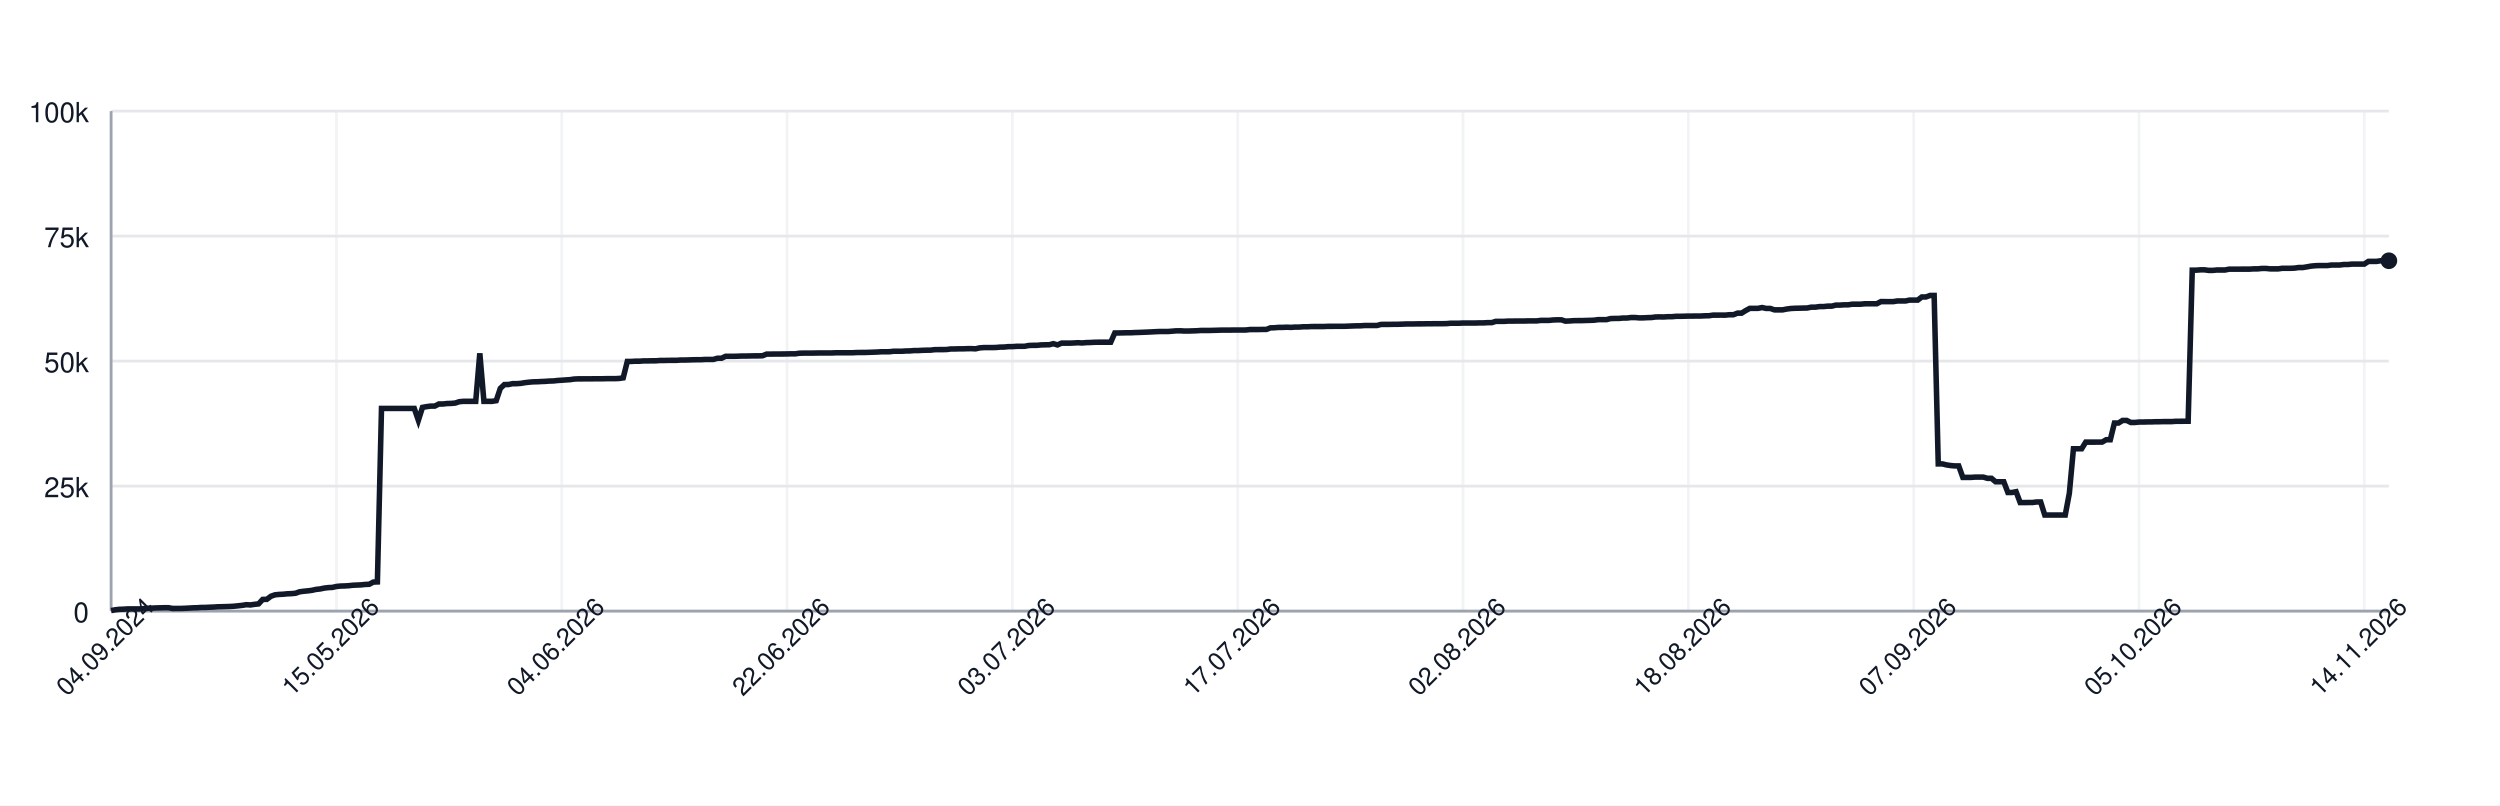
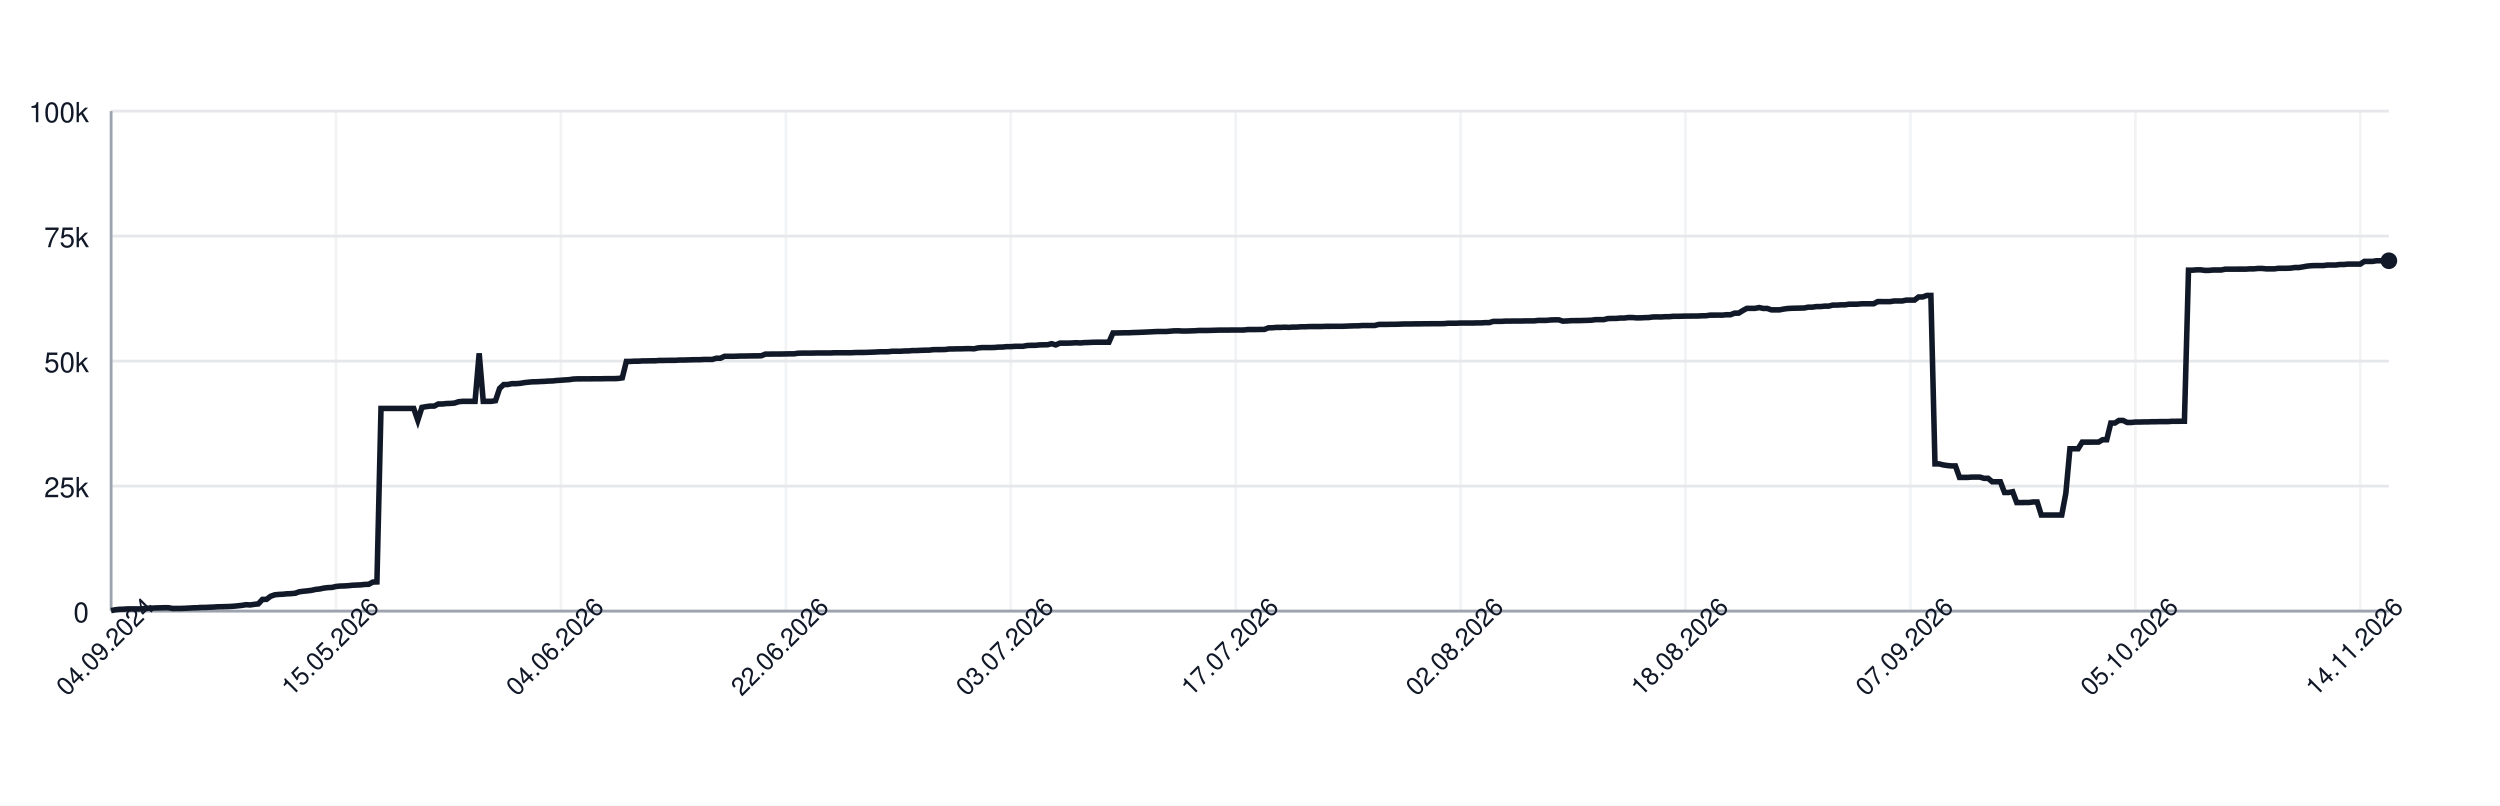
<svg xmlns="http://www.w3.org/2000/svg" width="900" height="290" style="font-family: -apple-system, BlinkMacSystemFont, 'Segoe UI', Helvetica, Arial, sans-serif;">
  <rect width="100%" height="100%" fill="white" />
  <g>
    <line x1="40" y1="220.00" x2="860" y2="220.00" stroke="#e5e7eb" />
    <text x="32" y="224.00" font-size="10" fill="#111827" text-anchor="end">0</text>
    <line x1="40" y1="175.00" x2="860" y2="175.00" stroke="#e5e7eb" />
    <text x="32" y="179.00" font-size="10" fill="#111827" text-anchor="end">25k</text>
    <line x1="40" y1="130.00" x2="860" y2="130.00" stroke="#e5e7eb" />
    <text x="32" y="134.00" font-size="10" fill="#111827" text-anchor="end">50k</text>
    <line x1="40" y1="85.00" x2="860" y2="85.00" stroke="#e5e7eb" />
    <text x="32" y="89.00" font-size="10" fill="#111827" text-anchor="end">75k</text>
    <line x1="40" y1="40.00" x2="860" y2="40.00" stroke="#e5e7eb" />
    <text x="32" y="44.00" font-size="10" fill="#111827" text-anchor="end">100k</text>
    <line x1="40.00" y1="40" x2="40.00" y2="220" stroke="#e5e7eb" opacity="0.5" />
-     <line x1="121.12" y1="40" x2="121.12" y2="220" stroke="#e5e7eb" opacity="0.5" />
-     <line x1="202.23" y1="40" x2="202.23" y2="220" stroke="#e5e7eb" opacity="0.5" />
-     <line x1="283.35" y1="40" x2="283.35" y2="220" stroke="#e5e7eb" opacity="0.5" />
-     <line x1="364.46" y1="40" x2="364.46" y2="220" stroke="#e5e7eb" opacity="0.5" />
-     <line x1="445.58" y1="40" x2="445.58" y2="220" stroke="#e5e7eb" opacity="0.5" />
-     <line x1="526.69" y1="40" x2="526.69" y2="220" stroke="#e5e7eb" opacity="0.5" />
-     <line x1="607.81" y1="40" x2="607.81" y2="220" stroke="#e5e7eb" opacity="0.5" />
-     <line x1="688.92" y1="40" x2="688.92" y2="220" stroke="#e5e7eb" opacity="0.5" />
-     <line x1="770.04" y1="40" x2="770.04" y2="220" stroke="#e5e7eb" opacity="0.5" />
-     <line x1="851.15" y1="40" x2="851.15" y2="220" stroke="#e5e7eb" opacity="0.5" />
+     <line x1="120.97" y1="40" x2="120.97" y2="220" stroke="#e5e7eb" opacity="0.5" />
+     <line x1="201.94" y1="40" x2="201.94" y2="220" stroke="#e5e7eb" opacity="0.5" />
+     <line x1="282.91" y1="40" x2="282.91" y2="220" stroke="#e5e7eb" opacity="0.5" />
+     <line x1="363.88" y1="40" x2="363.88" y2="220" stroke="#e5e7eb" opacity="0.5" />
+     <line x1="444.85" y1="40" x2="444.85" y2="220" stroke="#e5e7eb" opacity="0.5" />
+     <line x1="525.82" y1="40" x2="525.82" y2="220" stroke="#e5e7eb" opacity="0.5" />
+     <line x1="606.79" y1="40" x2="606.79" y2="220" stroke="#e5e7eb" opacity="0.5" />
+     <line x1="687.76" y1="40" x2="687.76" y2="220" stroke="#e5e7eb" opacity="0.5" />
+     <line x1="768.73" y1="40" x2="768.73" y2="220" stroke="#e5e7eb" opacity="0.5" />
+     <line x1="849.69" y1="40" x2="849.69" y2="220" stroke="#e5e7eb" opacity="0.5" />
    <line x1="40" y1="220" x2="860" y2="220" stroke="#9ca3af" />
    <line x1="40" y1="40" x2="40" y2="220" stroke="#9ca3af" />
-     <path d="M 40.00 219.82 L 41.47 219.52 L 42.95 219.36 L 44.42 219.31 L 45.90 219.21 L 47.37 219.21 L 48.85 219.21 L 50.32 219.21 L 51.80 219.10 L 53.27 218.97 L 54.75 218.93 L 56.22 218.85 L 57.70 218.82 L 59.17 218.77 L 60.65 218.77 L 62.12 219.05 L 63.60 219.04 L 65.07 219.04 L 66.55 218.98 L 68.02 218.91 L 69.50 218.82 L 70.97 218.79 L 72.45 218.68 L 73.92 218.67 L 75.40 218.60 L 76.87 218.55 L 78.35 218.45 L 79.82 218.42 L 81.29 218.38 L 82.77 218.33 L 84.24 218.24 L 85.72 218.09 L 87.19 217.93 L 88.67 217.69 L 90.14 217.78 L 91.62 217.56 L 93.09 217.40 L 94.57 215.79 L 96.04 215.77 L 97.52 214.66 L 98.99 214.14 L 100.47 213.99 L 101.94 213.92 L 103.42 213.77 L 104.89 213.71 L 106.37 213.57 L 107.84 213.05 L 109.32 212.85 L 110.79 212.71 L 112.27 212.52 L 113.74 212.19 L 115.22 212.03 L 116.69 211.72 L 118.17 211.54 L 119.64 211.47 L 121.12 211.13 L 122.59 210.98 L 124.06 210.94 L 125.54 210.85 L 127.01 210.69 L 128.49 210.62 L 129.96 210.56 L 131.44 210.40 L 132.91 210.34 L 134.39 209.55 L 135.86 209.49 L 137.34 147.04 L 138.81 147.04 L 140.29 147.04 L 141.76 147.04 L 143.24 147.04 L 144.71 147.04 L 146.19 147.04 L 147.66 147.04 L 149.14 147.04 L 150.61 151.31 L 152.09 146.66 L 153.56 146.39 L 155.04 146.20 L 156.51 146.20 L 157.99 145.44 L 159.46 145.44 L 160.94 145.27 L 162.41 145.23 L 163.88 145.10 L 165.36 144.61 L 166.83 144.48 L 168.31 144.48 L 169.78 144.48 L 171.26 144.48 L 172.73 127.19 L 174.21 144.48 L 175.68 144.48 L 177.16 144.48 L 178.63 144.25 L 180.11 139.83 L 181.58 138.44 L 183.06 138.43 L 184.53 138.12 L 186.01 138.12 L 187.48 138.01 L 188.96 137.76 L 190.43 137.59 L 191.91 137.46 L 193.38 137.43 L 194.86 137.35 L 196.33 137.29 L 197.81 137.18 L 199.28 137.14 L 200.76 136.97 L 202.23 136.88 L 203.71 136.77 L 205.18 136.68 L 206.65 136.46 L 208.13 136.39 L 209.60 136.39 L 211.08 136.38 L 212.55 136.38 L 214.03 136.36 L 215.50 136.35 L 216.98 136.35 L 218.45 136.31 L 219.93 136.31 L 221.40 136.31 L 222.88 136.24 L 224.35 136.03 L 225.83 130.11 L 227.30 130.11 L 228.78 130.03 L 230.25 130.03 L 231.73 129.92 L 233.20 129.92 L 234.68 129.89 L 236.15 129.89 L 237.63 129.77 L 239.10 129.77 L 240.58 129.73 L 242.05 129.72 L 243.53 129.72 L 245.00 129.61 L 246.47 129.61 L 247.95 129.57 L 249.42 129.52 L 250.90 129.49 L 252.37 129.49 L 253.85 129.40 L 255.32 129.40 L 256.80 129.40 L 258.27 128.97 L 259.75 128.97 L 261.22 128.27 L 262.70 128.27 L 264.17 128.27 L 265.65 128.23 L 267.12 128.17 L 268.60 128.17 L 270.07 128.14 L 271.55 128.11 L 273.02 128.11 L 274.50 128.07 L 275.97 127.48 L 277.45 127.48 L 278.92 127.45 L 280.40 127.45 L 281.87 127.44 L 283.35 127.41 L 284.82 127.38 L 286.29 127.38 L 287.77 127.16 L 289.24 127.12 L 290.72 127.12 L 292.19 127.12 L 293.67 127.09 L 295.14 127.06 L 296.62 127.06 L 298.09 127.06 L 299.57 127.06 L 301.04 126.99 L 302.52 126.99 L 303.99 126.99 L 305.47 126.99 L 306.94 126.99 L 308.42 126.91 L 309.89 126.89 L 311.37 126.89 L 312.84 126.84 L 314.32 126.79 L 315.79 126.73 L 317.27 126.64 L 318.74 126.64 L 320.22 126.62 L 321.69 126.45 L 323.17 126.45 L 324.64 126.45 L 326.12 126.35 L 327.59 126.33 L 329.06 126.20 L 330.54 126.20 L 332.01 126.12 L 333.49 126.07 L 334.96 126.06 L 336.44 125.88 L 337.91 125.86 L 339.39 125.86 L 340.86 125.82 L 342.34 125.62 L 343.81 125.62 L 345.29 125.58 L 346.76 125.58 L 348.24 125.52 L 349.71 125.51 L 351.19 125.58 L 352.66 125.24 L 354.14 125.13 L 355.61 125.13 L 357.09 125.13 L 358.56 125.09 L 360.04 124.96 L 361.51 124.94 L 362.99 124.79 L 364.46 124.79 L 365.94 124.68 L 367.41 124.66 L 368.88 124.66 L 370.36 124.38 L 371.83 124.32 L 373.31 124.32 L 374.78 124.17 L 376.26 124.13 L 377.73 124.11 L 379.21 123.73 L 380.68 124.17 L 382.16 123.53 L 383.63 123.53 L 385.11 123.53 L 386.58 123.47 L 388.06 123.38 L 389.53 123.47 L 391.01 123.34 L 392.48 123.30 L 393.96 123.22 L 395.43 123.19 L 396.91 123.19 L 398.38 123.19 L 399.86 123.20 L 401.33 119.86 L 402.81 119.86 L 404.28 119.83 L 405.76 119.79 L 407.23 119.79 L 408.71 119.71 L 410.18 119.67 L 411.65 119.61 L 413.13 119.55 L 414.60 119.48 L 416.08 119.40 L 417.55 119.34 L 419.03 119.34 L 420.50 119.34 L 421.98 119.22 L 423.45 119.10 L 424.93 119.09 L 426.40 119.18 L 427.88 119.17 L 429.35 119.12 L 430.83 119.07 L 432.30 118.97 L 433.78 118.97 L 435.25 118.97 L 436.73 118.93 L 438.20 118.89 L 439.68 118.84 L 441.15 118.84 L 442.63 118.84 L 444.10 118.81 L 445.58 118.81 L 447.05 118.81 L 448.53 118.80 L 450.00 118.63 L 451.47 118.63 L 452.95 118.63 L 454.42 118.60 L 455.90 118.60 L 457.37 118.03 L 458.85 117.99 L 460.32 117.86 L 461.80 117.86 L 463.27 117.79 L 464.75 117.86 L 466.22 117.75 L 467.70 117.75 L 469.17 117.64 L 470.65 117.64 L 472.12 117.56 L 473.60 117.55 L 475.07 117.55 L 476.55 117.55 L 478.02 117.48 L 479.50 117.48 L 480.97 117.47 L 482.45 117.47 L 483.92 117.47 L 485.40 117.41 L 486.87 117.35 L 488.35 117.30 L 489.82 117.29 L 491.29 117.18 L 492.77 117.18 L 494.24 117.18 L 495.72 117.18 L 497.19 116.79 L 498.67 116.78 L 500.14 116.78 L 501.62 116.75 L 503.09 116.75 L 504.57 116.70 L 506.04 116.64 L 507.52 116.62 L 508.99 116.62 L 510.47 116.59 L 511.94 116.59 L 513.42 116.56 L 514.89 116.56 L 516.37 116.53 L 517.84 116.53 L 519.32 116.53 L 520.79 116.50 L 522.27 116.36 L 523.74 116.36 L 525.22 116.36 L 526.69 116.29 L 528.17 116.29 L 529.64 116.29 L 531.12 116.29 L 532.59 116.24 L 534.06 116.24 L 535.54 116.15 L 537.01 116.15 L 538.49 115.69 L 539.96 115.69 L 541.44 115.69 L 542.91 115.60 L 544.39 115.60 L 545.86 115.57 L 547.34 115.57 L 548.81 115.57 L 550.29 115.52 L 551.76 115.52 L 553.24 115.52 L 554.71 115.34 L 556.19 115.34 L 557.66 115.34 L 559.14 115.19 L 560.61 115.14 L 562.09 115.14 L 563.56 115.61 L 565.04 115.55 L 566.51 115.44 L 567.99 115.42 L 569.46 115.42 L 570.94 115.37 L 572.41 115.33 L 573.88 115.27 L 575.36 115.07 L 576.83 115.07 L 578.31 115.07 L 579.78 114.69 L 581.26 114.64 L 582.73 114.64 L 584.21 114.50 L 585.68 114.50 L 587.16 114.31 L 588.63 114.31 L 590.11 114.44 L 591.58 114.43 L 593.06 114.35 L 594.53 114.31 L 596.01 114.11 L 597.48 114.08 L 598.96 114.11 L 600.43 114.01 L 601.91 114.01 L 603.38 113.87 L 604.86 113.87 L 606.33 113.84 L 607.81 113.79 L 609.28 113.79 L 610.76 113.77 L 612.23 113.77 L 613.71 113.69 L 615.18 113.67 L 616.65 113.45 L 618.13 113.45 L 619.60 113.44 L 621.08 113.45 L 622.55 113.30 L 624.03 113.30 L 625.50 112.73 L 626.98 112.73 L 628.45 111.81 L 629.93 111.01 L 631.40 111.01 L 632.88 111.01 L 634.35 110.72 L 635.83 111.04 L 637.30 111.04 L 638.78 111.55 L 640.25 111.55 L 641.73 111.55 L 643.20 111.26 L 644.68 111.06 L 646.15 110.98 L 647.63 110.95 L 649.10 110.91 L 650.58 110.88 L 652.05 110.58 L 653.53 110.58 L 655.00 110.37 L 656.47 110.37 L 657.95 110.21 L 659.42 110.21 L 660.90 109.84 L 662.37 109.84 L 663.85 109.74 L 665.32 109.74 L 666.80 109.51 L 668.27 109.51 L 669.75 109.51 L 671.22 109.37 L 672.70 109.35 L 674.17 109.35 L 675.65 109.35 L 677.12 108.58 L 678.60 108.58 L 680.07 108.59 L 681.55 108.59 L 683.02 108.35 L 684.50 108.35 L 685.97 108.35 L 687.45 108.03 L 688.92 108.03 L 690.40 108.03 L 691.87 106.90 L 693.35 106.90 L 694.82 106.37 L 696.29 106.37 L 697.77 167.00 L 699.24 167.00 L 700.72 167.36 L 702.19 167.59 L 703.67 167.73 L 705.14 167.73 L 706.62 171.86 L 708.09 171.86 L 709.57 171.86 L 711.04 171.76 L 712.52 171.76 L 713.99 171.76 L 715.47 172.20 L 716.94 172.20 L 718.42 173.44 L 719.89 173.44 L 721.37 173.44 L 722.84 177.30 L 724.32 177.30 L 725.79 177.02 L 727.27 180.93 L 728.74 180.93 L 730.22 180.90 L 731.69 180.90 L 733.17 180.71 L 734.64 180.71 L 736.12 185.41 L 737.59 185.41 L 739.06 185.41 L 740.54 185.41 L 742.01 185.41 L 743.49 185.41 L 744.96 177.59 L 746.44 161.56 L 747.91 161.56 L 749.39 161.56 L 750.86 159.17 L 752.34 159.17 L 753.81 159.17 L 755.29 159.15 L 756.76 159.15 L 758.24 158.30 L 759.71 158.30 L 761.19 152.29 L 762.66 152.29 L 764.14 151.36 L 765.61 151.36 L 767.09 152.09 L 768.56 152.09 L 770.04 151.94 L 771.51 151.94 L 772.99 151.89 L 774.46 151.89 L 775.94 151.82 L 777.41 151.82 L 778.88 151.78 L 780.36 151.78 L 781.83 151.78 L 783.31 151.66 L 784.78 151.66 L 786.26 151.65 L 787.73 151.65 L 789.21 97.26 L 790.68 97.26 L 792.16 97.14 L 793.63 97.14 L 795.11 97.34 L 796.58 97.34 L 798.06 97.20 L 799.53 97.20 L 801.01 97.20 L 802.48 96.90 L 803.96 96.90 L 805.43 96.90 L 806.91 96.89 L 808.38 96.89 L 809.86 96.89 L 811.33 96.79 L 812.81 96.79 L 814.28 96.64 L 815.76 96.64 L 817.23 96.79 L 818.71 96.79 L 820.18 96.79 L 821.65 96.58 L 823.13 96.58 L 824.60 96.58 L 826.08 96.52 L 827.55 96.31 L 829.03 96.31 L 830.50 96.07 L 831.98 95.80 L 833.45 95.66 L 834.93 95.60 L 836.40 95.60 L 837.88 95.60 L 839.35 95.41 L 840.83 95.41 L 842.30 95.41 L 843.78 95.22 L 845.25 95.22 L 846.73 95.07 L 848.20 95.07 L 849.68 95.07 L 851.15 95.07 L 852.63 94.10 L 854.10 94.10 L 855.58 94.10 L 857.05 93.87 L 858.53 93.87 L 860.00 93.87" fill="none" stroke="#111827" stroke-width="2" />
+     <path d="M 40.00 219.82 L 41.47 219.52 L 42.94 219.36 L 44.42 219.31 L 45.89 219.21 L 47.36 219.21 L 48.83 219.21 L 50.31 219.21 L 51.78 219.10 L 53.25 218.97 L 54.72 218.93 L 56.19 218.85 L 57.67 218.82 L 59.14 218.77 L 60.61 218.77 L 62.08 219.05 L 63.55 219.04 L 65.03 219.04 L 66.50 218.98 L 67.97 218.91 L 69.44 218.82 L 70.92 218.79 L 72.39 218.68 L 73.86 218.67 L 75.33 218.60 L 76.80 218.55 L 78.28 218.45 L 79.75 218.42 L 81.22 218.38 L 82.69 218.33 L 84.17 218.24 L 85.64 218.09 L 87.11 217.93 L 88.58 217.69 L 90.05 217.78 L 91.53 217.56 L 93.00 217.40 L 94.47 215.79 L 95.94 215.77 L 97.41 214.66 L 98.89 214.14 L 100.36 213.99 L 101.83 213.92 L 103.30 213.77 L 104.78 213.71 L 106.25 213.57 L 107.72 213.05 L 109.19 212.85 L 110.66 212.71 L 112.14 212.52 L 113.61 212.19 L 115.08 212.03 L 116.55 211.72 L 118.03 211.54 L 119.50 211.47 L 120.97 211.13 L 122.44 210.98 L 123.91 210.94 L 125.39 210.85 L 126.86 210.69 L 128.33 210.62 L 129.80 210.56 L 131.27 210.40 L 132.75 210.34 L 134.22 209.55 L 135.69 209.49 L 137.16 147.04 L 138.64 147.04 L 140.11 147.04 L 141.58 147.04 L 143.05 147.04 L 144.52 147.04 L 146.00 147.04 L 147.47 147.04 L 148.94 147.04 L 150.41 151.31 L 151.89 146.66 L 153.36 146.39 L 154.83 146.20 L 156.30 146.20 L 157.77 145.44 L 159.25 145.44 L 160.72 145.27 L 162.19 145.23 L 163.66 145.10 L 165.13 144.61 L 166.61 144.48 L 168.08 144.48 L 169.55 144.48 L 171.02 144.48 L 172.50 127.19 L 173.97 144.48 L 175.44 144.48 L 176.91 144.48 L 178.38 144.25 L 179.86 139.83 L 181.33 138.44 L 182.80 138.43 L 184.27 138.12 L 185.75 138.12 L 187.22 138.01 L 188.69 137.76 L 190.16 137.59 L 191.63 137.46 L 193.11 137.43 L 194.58 137.35 L 196.05 137.29 L 197.52 137.18 L 198.99 137.14 L 200.47 136.97 L 201.94 136.88 L 203.41 136.77 L 204.88 136.68 L 206.36 136.46 L 207.83 136.39 L 209.30 136.39 L 210.77 136.38 L 212.24 136.38 L 213.72 136.36 L 215.19 136.35 L 216.66 136.35 L 218.13 136.31 L 219.61 136.31 L 221.08 136.31 L 222.55 136.24 L 224.02 136.03 L 225.49 130.11 L 226.97 130.11 L 228.44 130.03 L 229.91 130.03 L 231.38 129.92 L 232.85 129.92 L 234.33 129.89 L 235.80 129.89 L 237.27 129.77 L 238.74 129.77 L 240.22 129.73 L 241.69 129.72 L 243.16 129.72 L 244.63 129.61 L 246.10 129.61 L 247.58 129.57 L 249.05 129.52 L 250.52 129.49 L 251.99 129.49 L 253.46 129.40 L 254.94 129.40 L 256.41 129.40 L 257.88 128.97 L 259.35 128.97 L 260.83 128.27 L 262.30 128.27 L 263.77 128.27 L 265.24 128.23 L 266.71 128.17 L 268.19 128.17 L 269.66 128.14 L 271.13 128.11 L 272.60 128.11 L 274.08 128.07 L 275.55 127.48 L 277.02 127.48 L 278.49 127.45 L 279.96 127.45 L 281.44 127.44 L 282.91 127.41 L 284.38 127.38 L 285.85 127.38 L 287.32 127.16 L 288.80 127.12 L 290.27 127.12 L 291.74 127.12 L 293.21 127.09 L 294.69 127.06 L 296.16 127.06 L 297.63 127.06 L 299.10 127.06 L 300.57 126.99 L 302.05 126.99 L 303.52 126.99 L 304.99 126.99 L 306.46 126.99 L 307.94 126.91 L 309.41 126.89 L 310.88 126.89 L 312.35 126.84 L 313.82 126.79 L 315.30 126.73 L 316.77 126.64 L 318.24 126.64 L 319.71 126.62 L 321.18 126.45 L 322.66 126.45 L 324.13 126.45 L 325.60 126.35 L 327.07 126.33 L 328.55 126.20 L 330.02 126.20 L 331.49 126.12 L 332.96 126.07 L 334.43 126.06 L 335.91 125.88 L 337.38 125.86 L 338.85 125.86 L 340.32 125.82 L 341.80 125.62 L 343.27 125.62 L 344.74 125.58 L 346.21 125.58 L 347.68 125.52 L 349.16 125.51 L 350.63 125.58 L 352.10 125.24 L 353.57 125.13 L 355.04 125.13 L 356.52 125.13 L 357.99 125.09 L 359.46 124.96 L 360.93 124.94 L 362.41 124.79 L 363.88 124.79 L 365.35 124.68 L 366.82 124.66 L 368.29 124.66 L 369.77 124.38 L 371.24 124.32 L 372.71 124.32 L 374.18 124.17 L 375.66 124.13 L 377.13 124.11 L 378.60 123.73 L 380.07 124.17 L 381.54 123.53 L 383.02 123.53 L 384.49 123.53 L 385.96 123.47 L 387.43 123.38 L 388.90 123.47 L 390.38 123.34 L 391.85 123.30 L 393.32 123.22 L 394.79 123.19 L 396.27 123.19 L 397.74 123.19 L 399.21 123.20 L 400.68 119.86 L 402.15 119.86 L 403.63 119.83 L 405.10 119.79 L 406.57 119.79 L 408.04 119.71 L 409.52 119.67 L 410.99 119.61 L 412.46 119.55 L 413.93 119.48 L 415.40 119.40 L 416.88 119.34 L 418.35 119.34 L 419.82 119.34 L 421.29 119.22 L 422.76 119.10 L 424.24 119.09 L 425.71 119.18 L 427.18 119.17 L 428.65 119.12 L 430.13 119.07 L 431.60 118.97 L 433.07 118.97 L 434.54 118.97 L 436.01 118.93 L 437.49 118.89 L 438.96 118.84 L 440.43 118.84 L 441.90 118.84 L 443.38 118.81 L 444.85 118.81 L 446.32 118.81 L 447.79 118.80 L 449.26 118.63 L 450.74 118.63 L 452.21 118.63 L 453.68 118.60 L 455.15 118.60 L 456.62 118.03 L 458.10 117.99 L 459.57 117.86 L 461.04 117.86 L 462.51 117.79 L 463.99 117.86 L 465.46 117.75 L 466.93 117.75 L 468.40 117.64 L 469.87 117.64 L 471.35 117.56 L 472.82 117.55 L 474.29 117.55 L 475.76 117.55 L 477.24 117.48 L 478.71 117.48 L 480.18 117.47 L 481.65 117.47 L 483.12 117.47 L 484.60 117.41 L 486.07 117.35 L 487.54 117.30 L 489.01 117.29 L 490.48 117.18 L 491.96 117.18 L 493.43 117.18 L 494.90 117.18 L 496.37 116.79 L 497.85 116.78 L 499.32 116.78 L 500.79 116.75 L 502.26 116.75 L 503.73 116.70 L 505.21 116.64 L 506.68 116.62 L 508.15 116.62 L 509.62 116.59 L 511.10 116.59 L 512.57 116.56 L 514.04 116.56 L 515.51 116.53 L 516.98 116.53 L 518.46 116.53 L 519.93 116.50 L 521.40 116.36 L 522.87 116.36 L 524.34 116.36 L 525.82 116.29 L 527.29 116.29 L 528.76 116.29 L 530.23 116.29 L 531.71 116.24 L 533.18 116.24 L 534.65 116.15 L 536.12 116.15 L 537.59 115.69 L 539.07 115.69 L 540.54 115.69 L 542.01 115.60 L 543.48 115.60 L 544.96 115.57 L 546.43 115.57 L 547.90 115.57 L 549.37 115.52 L 550.84 115.52 L 552.32 115.52 L 553.79 115.34 L 555.26 115.34 L 556.73 115.34 L 558.20 115.19 L 559.68 115.14 L 561.15 115.14 L 562.62 115.61 L 564.09 115.55 L 565.57 115.44 L 567.04 115.42 L 568.51 115.42 L 569.98 115.37 L 571.45 115.33 L 572.93 115.27 L 574.40 115.07 L 575.87 115.07 L 577.34 115.07 L 578.82 114.69 L 580.29 114.64 L 581.76 114.64 L 583.23 114.50 L 584.70 114.50 L 586.18 114.31 L 587.65 114.31 L 589.12 114.44 L 590.59 114.43 L 592.06 114.35 L 593.54 114.31 L 595.01 114.11 L 596.48 114.08 L 597.95 114.11 L 599.43 114.01 L 600.90 114.01 L 602.37 113.87 L 603.84 113.87 L 605.31 113.84 L 606.79 113.79 L 608.26 113.79 L 609.73 113.77 L 611.20 113.77 L 612.68 113.69 L 614.15 113.67 L 615.62 113.45 L 617.09 113.45 L 618.56 113.44 L 620.04 113.45 L 621.51 113.30 L 622.98 113.30 L 624.45 112.73 L 625.92 112.73 L 627.40 111.81 L 628.87 111.01 L 630.34 111.01 L 631.81 111.01 L 633.29 110.72 L 634.76 111.04 L 636.23 111.04 L 637.70 111.55 L 639.17 111.55 L 640.65 111.55 L 642.12 111.26 L 643.59 111.06 L 645.06 110.98 L 646.54 110.95 L 648.01 110.91 L 649.48 110.88 L 650.95 110.58 L 652.42 110.58 L 653.90 110.37 L 655.37 110.37 L 656.84 110.21 L 658.31 110.21 L 659.78 109.84 L 661.26 109.84 L 662.73 109.74 L 664.20 109.74 L 665.67 109.51 L 667.15 109.51 L 668.62 109.51 L 670.09 109.37 L 671.56 109.35 L 673.03 109.35 L 674.51 109.35 L 675.98 108.58 L 677.45 108.58 L 678.92 108.59 L 680.39 108.59 L 681.87 108.35 L 683.34 108.35 L 684.81 108.35 L 686.28 108.03 L 687.76 108.03 L 689.23 108.03 L 690.70 106.90 L 692.17 106.90 L 693.64 106.37 L 695.12 106.37 L 696.59 167.00 L 698.06 167.00 L 699.53 167.36 L 701.01 167.59 L 702.48 167.73 L 703.95 167.73 L 705.42 171.86 L 706.89 171.86 L 708.37 171.86 L 709.84 171.76 L 711.31 171.76 L 712.78 171.76 L 714.25 172.20 L 715.73 172.20 L 717.20 173.44 L 718.67 173.44 L 720.14 173.44 L 721.62 177.30 L 723.09 177.30 L 724.56 177.02 L 726.03 180.93 L 727.50 180.93 L 728.98 180.90 L 730.45 180.90 L 731.92 180.71 L 733.39 180.71 L 734.87 185.41 L 736.34 185.41 L 737.81 185.41 L 739.28 185.41 L 740.75 185.41 L 742.23 185.41 L 743.70 177.59 L 745.17 161.56 L 746.64 161.56 L 748.11 161.56 L 749.59 159.17 L 751.06 159.17 L 752.53 159.17 L 754.00 159.15 L 755.48 159.15 L 756.95 158.30 L 758.42 158.30 L 759.89 152.29 L 761.36 152.29 L 762.84 151.36 L 764.31 151.36 L 765.78 152.09 L 767.25 152.09 L 768.73 151.94 L 770.20 151.94 L 771.67 151.89 L 773.14 151.89 L 774.61 151.82 L 776.09 151.82 L 777.56 151.78 L 779.03 151.78 L 780.50 151.78 L 781.97 151.66 L 783.45 151.66 L 784.92 151.65 L 786.39 151.65 L 787.86 97.26 L 789.34 97.26 L 790.81 97.14 L 792.28 97.14 L 793.75 97.34 L 795.22 97.34 L 796.70 97.20 L 798.17 97.20 L 799.64 97.20 L 801.11 96.90 L 802.59 96.90 L 804.06 96.90 L 805.53 96.89 L 807.00 96.89 L 808.47 96.89 L 809.95 96.79 L 811.42 96.79 L 812.89 96.64 L 814.36 96.64 L 815.83 96.79 L 817.31 96.79 L 818.78 96.79 L 820.25 96.58 L 821.72 96.58 L 823.20 96.58 L 824.67 96.52 L 826.14 96.31 L 827.61 96.31 L 829.08 96.07 L 830.56 95.80 L 832.03 95.66 L 833.50 95.60 L 834.97 95.60 L 836.45 95.60 L 837.92 95.41 L 839.39 95.41 L 840.86 95.41 L 842.33 95.22 L 843.81 95.22 L 845.28 95.07 L 846.75 95.07 L 848.22 95.07 L 849.69 95.07 L 851.17 94.10 L 852.64 94.10 L 854.11 94.10 L 855.58 93.87 L 857.06 93.87 L 858.53 93.87 L 860.00 93.87" fill="none" stroke="#111827" stroke-width="2" />
    <circle cx="860.00" cy="93.87" r="3" fill="#111827" />
    <text x="40.00" y="235.00" font-size="9" fill="#111827" text-anchor="middle" transform="rotate(-45 40.00 235.00)">04.09.2024</text>
-     <text x="121.12" y="235.00" font-size="9" fill="#111827" text-anchor="middle" transform="rotate(-45 121.12 235.00)">15.05.2026</text>
-     <text x="202.23" y="235.00" font-size="9" fill="#111827" text-anchor="middle" transform="rotate(-45 202.23 235.00)">04.06.2026</text>
-     <text x="283.35" y="235.00" font-size="9" fill="#111827" text-anchor="middle" transform="rotate(-45 283.35 235.00)">22.06.2026</text>
-     <text x="364.46" y="235.00" font-size="9" fill="#111827" text-anchor="middle" transform="rotate(-45 364.46 235.00)">03.07.2026</text>
-     <text x="445.58" y="235.00" font-size="9" fill="#111827" text-anchor="middle" transform="rotate(-45 445.58 235.00)">17.07.2026</text>
-     <text x="526.69" y="235.00" font-size="9" fill="#111827" text-anchor="middle" transform="rotate(-45 526.69 235.00)">02.08.2026</text>
-     <text x="607.81" y="235.00" font-size="9" fill="#111827" text-anchor="middle" transform="rotate(-45 607.81 235.00)">18.08.2026</text>
-     <text x="688.92" y="235.00" font-size="9" fill="#111827" text-anchor="middle" transform="rotate(-45 688.92 235.00)">07.09.2026</text>
-     <text x="770.04" y="235.00" font-size="9" fill="#111827" text-anchor="middle" transform="rotate(-45 770.04 235.00)">05.10.2026</text>
-     <text x="851.15" y="235.00" font-size="9" fill="#111827" text-anchor="middle" transform="rotate(-45 851.15 235.00)">14.11.2026</text>
+     <text x="120.97" y="235.00" font-size="9" fill="#111827" text-anchor="middle" transform="rotate(-45 120.97 235.00)">15.05.2026</text>
+     <text x="201.94" y="235.00" font-size="9" fill="#111827" text-anchor="middle" transform="rotate(-45 201.94 235.00)">04.06.2026</text>
+     <text x="282.91" y="235.00" font-size="9" fill="#111827" text-anchor="middle" transform="rotate(-45 282.91 235.00)">22.06.2026</text>
+     <text x="363.88" y="235.00" font-size="9" fill="#111827" text-anchor="middle" transform="rotate(-45 363.88 235.00)">03.07.2026</text>
+     <text x="444.85" y="235.00" font-size="9" fill="#111827" text-anchor="middle" transform="rotate(-45 444.85 235.00)">17.07.2026</text>
+     <text x="525.82" y="235.00" font-size="9" fill="#111827" text-anchor="middle" transform="rotate(-45 525.82 235.00)">02.08.2026</text>
+     <text x="606.79" y="235.00" font-size="9" fill="#111827" text-anchor="middle" transform="rotate(-45 606.79 235.00)">18.08.2026</text>
+     <text x="687.76" y="235.00" font-size="9" fill="#111827" text-anchor="middle" transform="rotate(-45 687.76 235.00)">07.09.2026</text>
+     <text x="768.73" y="235.00" font-size="9" fill="#111827" text-anchor="middle" transform="rotate(-45 768.73 235.00)">05.10.2026</text>
+     <text x="849.69" y="235.00" font-size="9" fill="#111827" text-anchor="middle" transform="rotate(-45 849.69 235.00)">14.11.2026</text>
  </g>
</svg>
